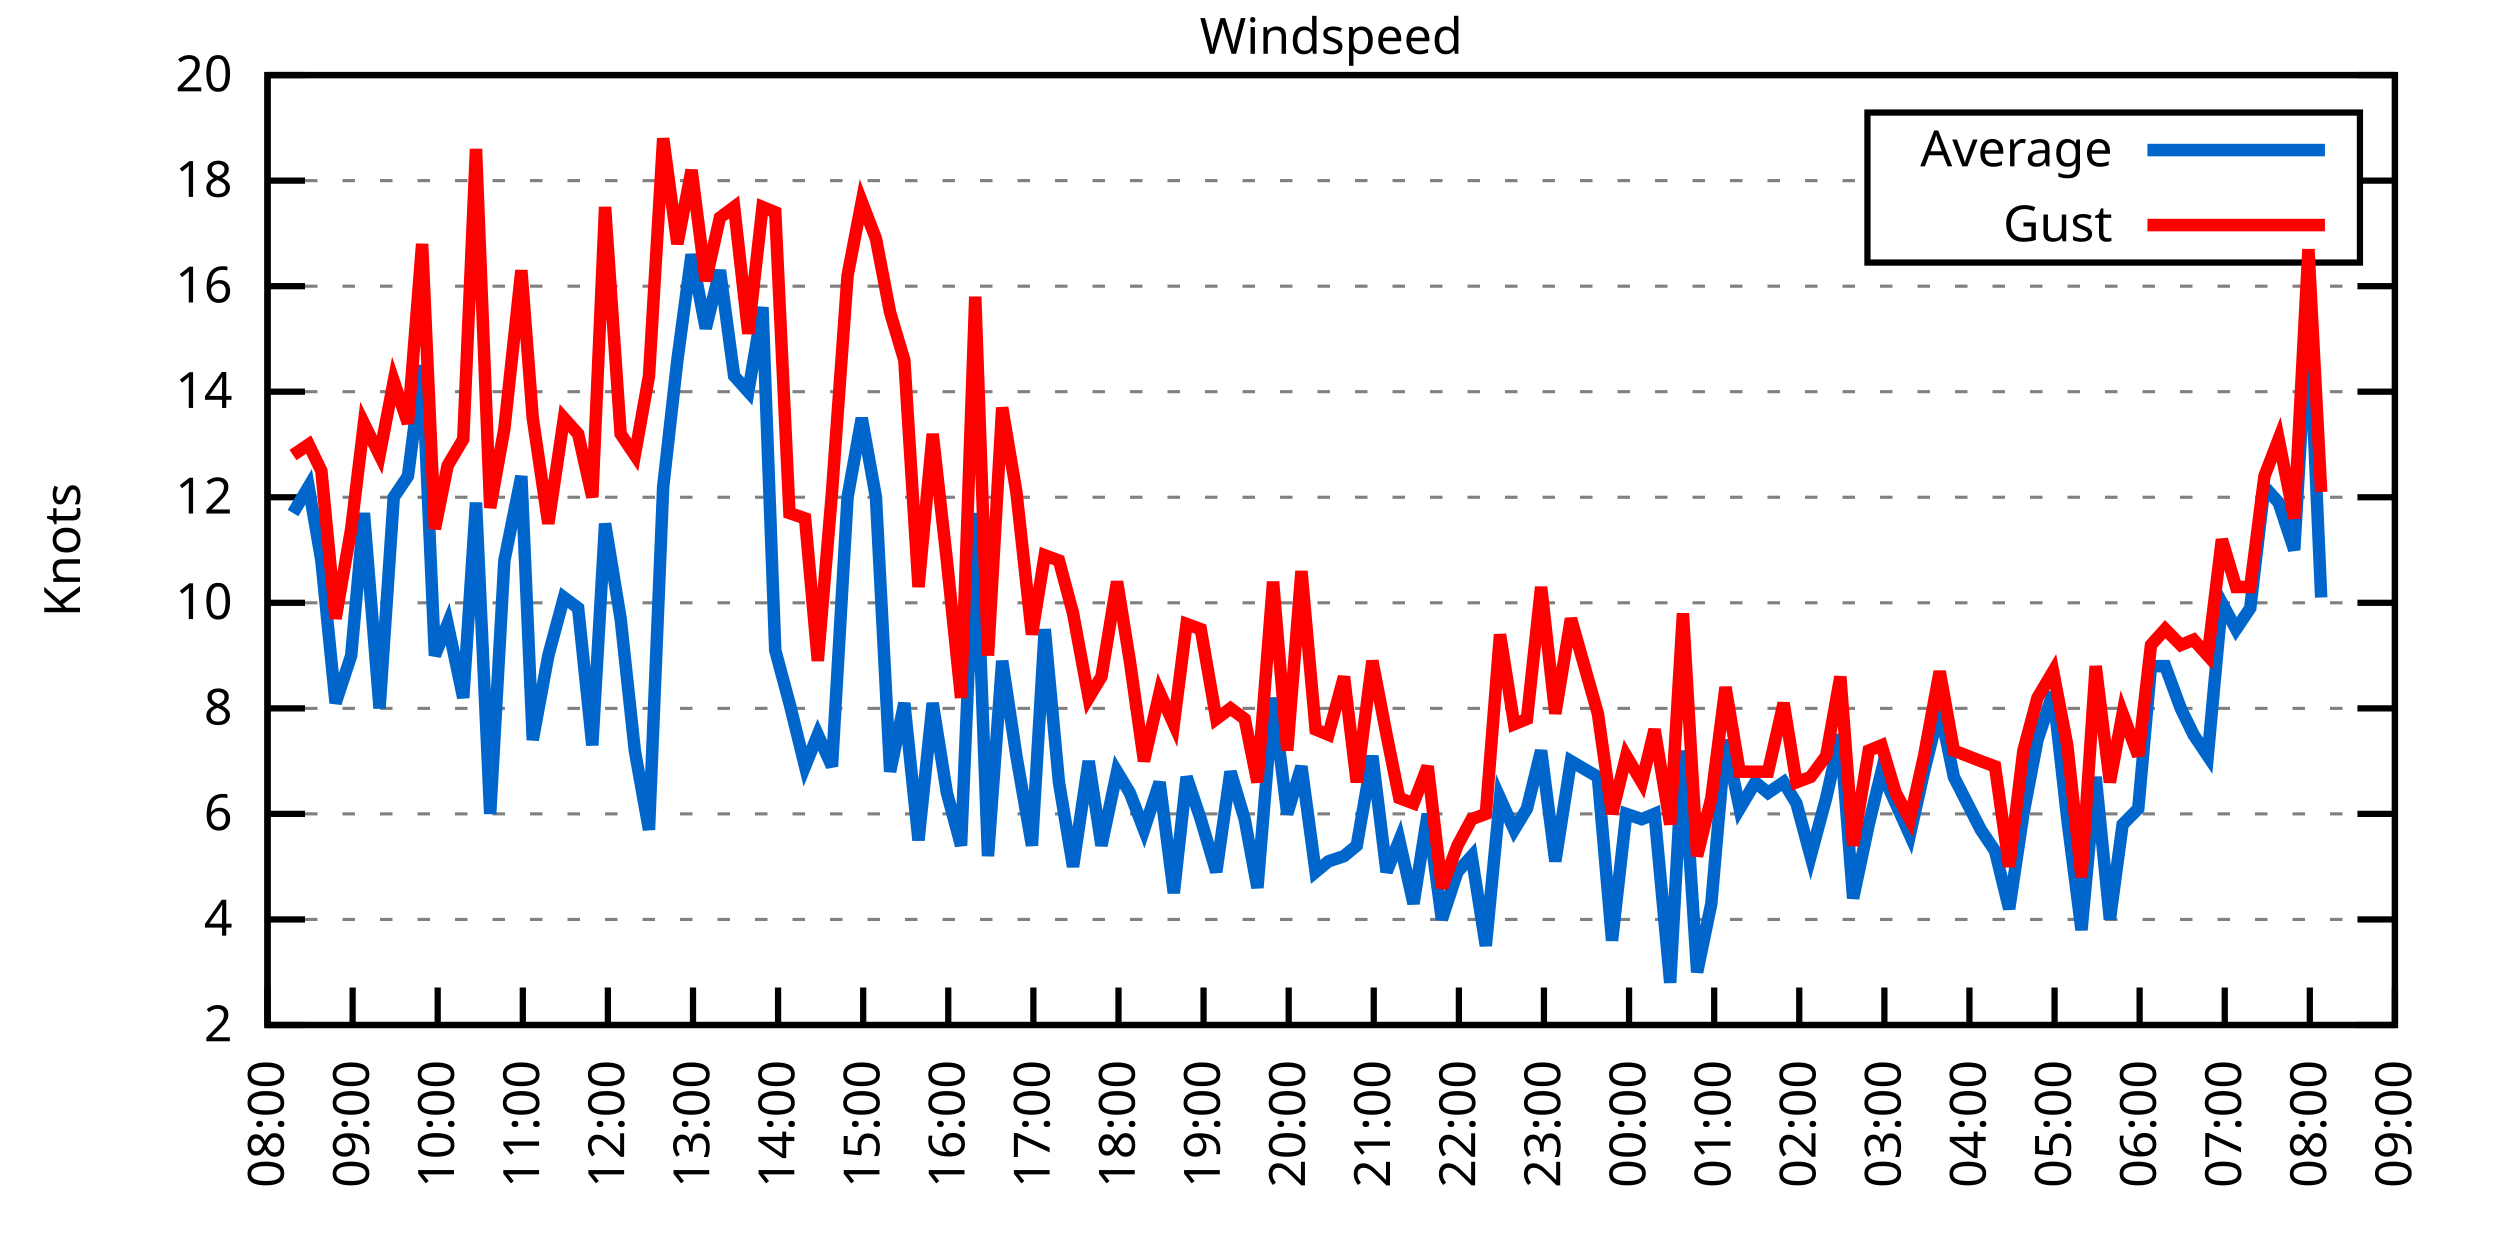
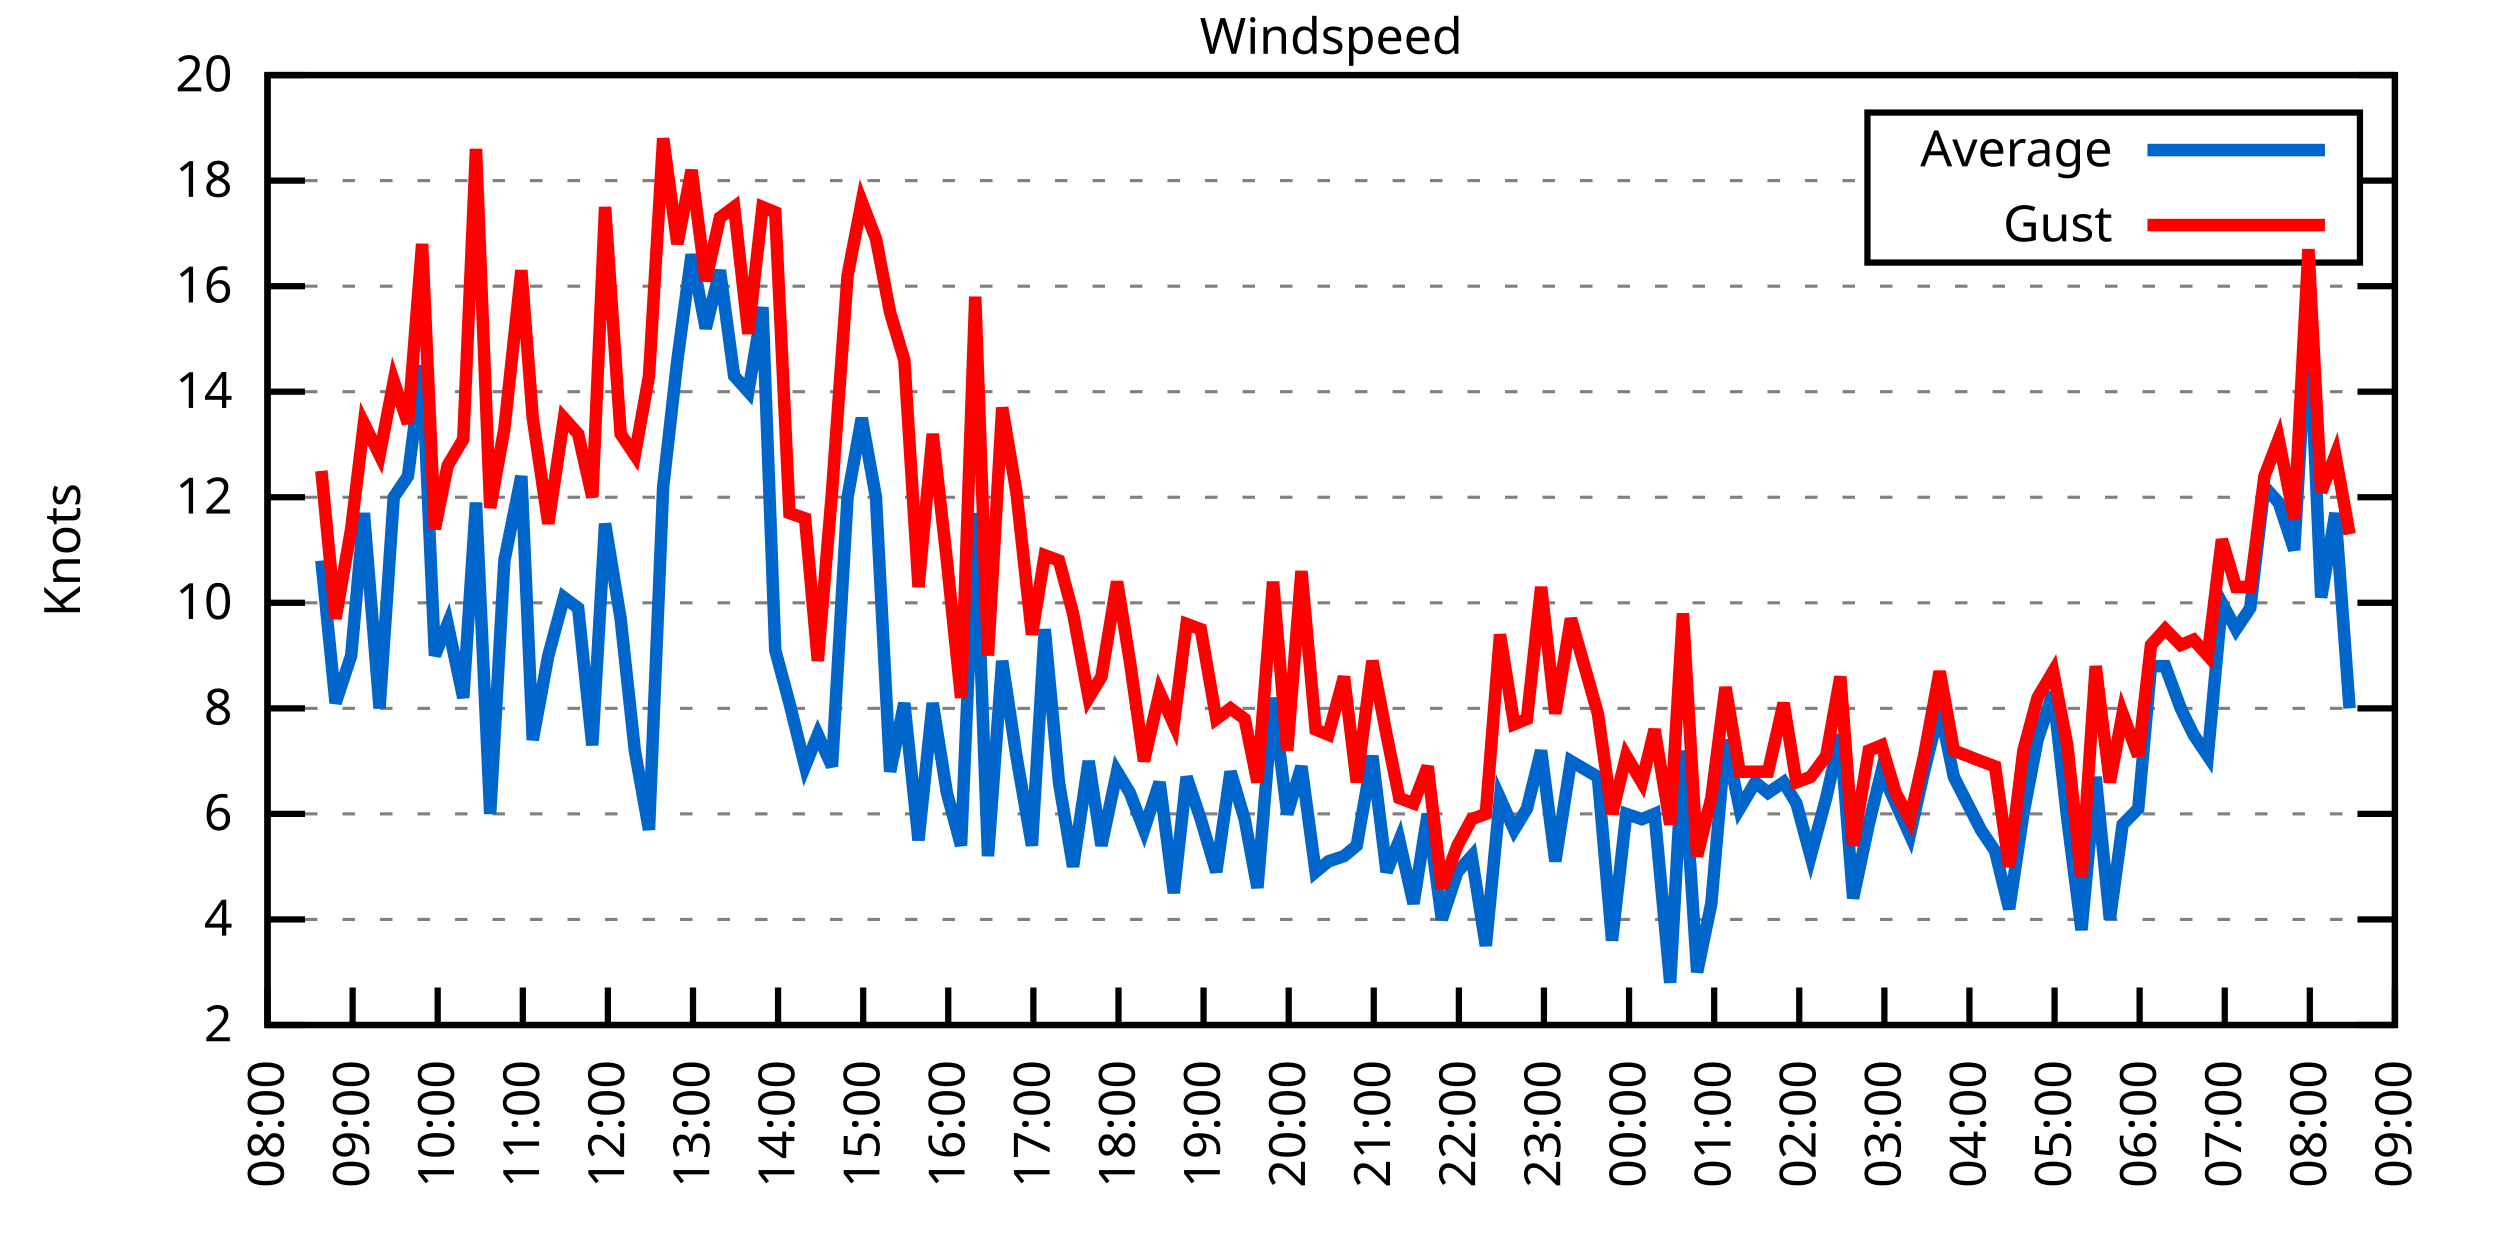
<svg xmlns="http://www.w3.org/2000/svg" xmlns:xlink="http://www.w3.org/1999/xlink" width="400" height="200" viewBox="0 0 400 200">
  <g id="gnuplot_canvas">
    <rect x="0" y="0" width="400" height="200" fill="none" />
    <defs>
      <circle id="gpDot" r="0.5" stroke-width="0.5" stroke="currentColor" />
      <path id="gpPt0" stroke-width="0.333" stroke="currentColor" d="M-1,0 h2 M0,-1 v2" />
      <path id="gpPt1" stroke-width="0.333" stroke="currentColor" d="M-1,-1 L1,1 M1,-1 L-1,1" />
      <path id="gpPt2" stroke-width="0.333" stroke="currentColor" d="M-1,0 L1,0 M0,-1 L0,1 M-1,-1 L1,1 M-1,1 L1,-1" />
      <rect id="gpPt3" stroke-width="0.333" stroke="currentColor" x="-1" y="-1" width="2" height="2" />
      <rect id="gpPt4" stroke-width="0.333" stroke="currentColor" fill="currentColor" x="-1" y="-1" width="2" height="2" />
      <circle id="gpPt5" stroke-width="0.333" stroke="currentColor" cx="0" cy="0" r="1" />
      <use xlink:href="#gpPt5" id="gpPt6" fill="currentColor" stroke="none" />
      <path id="gpPt7" stroke-width="0.333" stroke="currentColor" d="M0,-1.33 L-1.33,0.67 L1.33,0.67 z" />
      <use xlink:href="#gpPt7" id="gpPt8" fill="currentColor" stroke="none" />
      <use xlink:href="#gpPt7" id="gpPt9" stroke="currentColor" transform="rotate(180)" />
      <use xlink:href="#gpPt9" id="gpPt10" fill="currentColor" stroke="none" />
      <use xlink:href="#gpPt3" id="gpPt11" stroke="currentColor" transform="rotate(45)" />
      <use xlink:href="#gpPt11" id="gpPt12" fill="currentColor" stroke="none" />
      <path id="gpPt13" stroke-width="0.333" stroke="currentColor" d="M0,1.330 L1.265,0.411 L0.782,-1.067 L-0.782,-1.076 L-1.265,0.411 z" />
      <use xlink:href="#gpPt13" id="gpPt14" fill="currentColor" stroke="none" />
      <filter id="textbox" filterUnits="objectBoundingBox" x="0" y="0" height="1" width="1">
        <feFlood flood-color="white" flood-opacity="1" result="bgnd" />
        <feComposite in="SourceGraphic" in2="bgnd" operator="atop" />
      </filter>
      <filter id="greybox" filterUnits="objectBoundingBox" x="0" y="0" height="1" width="1">
        <feFlood flood-color="lightgrey" flood-opacity="1" result="grey" />
        <feComposite in="SourceGraphic" in2="grey" operator="atop" />
      </filter>
    </defs>
    <g fill="none" color="white" stroke="currentColor" stroke-width="1.00" stroke-linecap="butt" stroke-linejoin="miter">
</g>
    <g fill="none" color="black" stroke="currentColor" stroke-width="1.00" stroke-linecap="butt" stroke-linejoin="miter">
      <g stroke="none" shape-rendering="crispEdges">
        <polygon fill="rgb(255, 255, 255)" points="42.80,164.00 383.18,164.00 383.18,12.02 42.80,12.02 " />
      </g>
    </g>
    <g fill="none" color="black" stroke="currentColor" stroke-width="1.00" stroke-linecap="butt" stroke-linejoin="miter">
</g>
    <g fill="none" color="black" stroke="black" stroke-width="0.50" stroke-linecap="butt" stroke-linejoin="miter">
</g>
    <g fill="none" color="gray" stroke="currentColor" stroke-width="0.50" stroke-linecap="butt" stroke-linejoin="miter">
      <path stroke="gray" stroke-dasharray="2,4" class="gridline" d="M42.80,164.00 L383.19,164.00  " />
    </g>
    <g fill="none" color="gray" stroke="gray" stroke-width="1.00" stroke-linecap="butt" stroke-linejoin="miter">
</g>
    <g fill="none" color="black" stroke="currentColor" stroke-width="1.00" stroke-linecap="butt" stroke-linejoin="miter">
      <path stroke="black" d="M42.80,164.00 L48.80,164.00 M383.19,164.00 L377.19,164.00  " />
      <g transform="translate(37.20,166.60)" stroke="none" fill="black" font-family="Sans" font-size="8.00" text-anchor="end">
        <text>
          <tspan font-family="Sans"> 2</tspan>
        </text>
      </g>
    </g>
    <g fill="none" color="black" stroke="currentColor" stroke-width="1.00" stroke-linecap="butt" stroke-linejoin="miter">
</g>
    <g fill="none" color="black" stroke="black" stroke-width="0.50" stroke-linecap="butt" stroke-linejoin="miter">
</g>
    <g fill="none" color="gray" stroke="currentColor" stroke-width="0.50" stroke-linecap="butt" stroke-linejoin="miter">
      <path stroke="gray" stroke-dasharray="2,4" class="gridline" d="M42.80,147.11 L383.19,147.11  " />
    </g>
    <g fill="none" color="gray" stroke="gray" stroke-width="1.00" stroke-linecap="butt" stroke-linejoin="miter">
</g>
    <g fill="none" color="black" stroke="currentColor" stroke-width="1.00" stroke-linecap="butt" stroke-linejoin="miter">
      <path stroke="black" d="M42.80,147.11 L48.80,147.11 M383.19,147.11 L377.19,147.11  " />
      <g transform="translate(37.20,149.71)" stroke="none" fill="black" font-family="Sans" font-size="8.00" text-anchor="end">
        <text>
          <tspan font-family="Sans"> 4</tspan>
        </text>
      </g>
    </g>
    <g fill="none" color="black" stroke="currentColor" stroke-width="1.00" stroke-linecap="butt" stroke-linejoin="miter">
</g>
    <g fill="none" color="black" stroke="black" stroke-width="0.50" stroke-linecap="butt" stroke-linejoin="miter">
</g>
    <g fill="none" color="gray" stroke="currentColor" stroke-width="0.50" stroke-linecap="butt" stroke-linejoin="miter">
      <path stroke="gray" stroke-dasharray="2,4" class="gridline" d="M42.80,130.22 L383.19,130.22  " />
    </g>
    <g fill="none" color="gray" stroke="gray" stroke-width="1.00" stroke-linecap="butt" stroke-linejoin="miter">
</g>
    <g fill="none" color="black" stroke="currentColor" stroke-width="1.00" stroke-linecap="butt" stroke-linejoin="miter">
      <path stroke="black" d="M42.80,130.22 L48.80,130.22 M383.19,130.22 L377.19,130.22  " />
      <g transform="translate(37.20,132.82)" stroke="none" fill="black" font-family="Sans" font-size="8.00" text-anchor="end">
        <text>
          <tspan font-family="Sans"> 6</tspan>
        </text>
      </g>
    </g>
    <g fill="none" color="black" stroke="currentColor" stroke-width="1.00" stroke-linecap="butt" stroke-linejoin="miter">
</g>
    <g fill="none" color="black" stroke="black" stroke-width="0.50" stroke-linecap="butt" stroke-linejoin="miter">
</g>
    <g fill="none" color="gray" stroke="currentColor" stroke-width="0.50" stroke-linecap="butt" stroke-linejoin="miter">
      <path stroke="gray" stroke-dasharray="2,4" class="gridline" d="M42.80,113.34 L383.19,113.34  " />
    </g>
    <g fill="none" color="gray" stroke="gray" stroke-width="1.00" stroke-linecap="butt" stroke-linejoin="miter">
</g>
    <g fill="none" color="black" stroke="currentColor" stroke-width="1.00" stroke-linecap="butt" stroke-linejoin="miter">
      <path stroke="black" d="M42.80,113.34 L48.80,113.34 M383.19,113.34 L377.19,113.34  " />
      <g transform="translate(37.20,115.94)" stroke="none" fill="black" font-family="Sans" font-size="8.00" text-anchor="end">
        <text>
          <tspan font-family="Sans"> 8</tspan>
        </text>
      </g>
    </g>
    <g fill="none" color="black" stroke="currentColor" stroke-width="1.00" stroke-linecap="butt" stroke-linejoin="miter">
</g>
    <g fill="none" color="black" stroke="black" stroke-width="0.50" stroke-linecap="butt" stroke-linejoin="miter">
</g>
    <g fill="none" color="gray" stroke="currentColor" stroke-width="0.50" stroke-linecap="butt" stroke-linejoin="miter">
      <path stroke="gray" stroke-dasharray="2,4" class="gridline" d="M42.80,96.45 L383.19,96.45  " />
    </g>
    <g fill="none" color="gray" stroke="gray" stroke-width="1.00" stroke-linecap="butt" stroke-linejoin="miter">
</g>
    <g fill="none" color="black" stroke="currentColor" stroke-width="1.00" stroke-linecap="butt" stroke-linejoin="miter">
      <path stroke="black" d="M42.80,96.45 L48.80,96.45 M383.19,96.45 L377.19,96.45  " />
      <g transform="translate(37.20,99.05)" stroke="none" fill="black" font-family="Sans" font-size="8.00" text-anchor="end">
        <text>
          <tspan font-family="Sans"> 10</tspan>
        </text>
      </g>
    </g>
    <g fill="none" color="black" stroke="currentColor" stroke-width="1.00" stroke-linecap="butt" stroke-linejoin="miter">
</g>
    <g fill="none" color="black" stroke="black" stroke-width="0.50" stroke-linecap="butt" stroke-linejoin="miter">
</g>
    <g fill="none" color="gray" stroke="currentColor" stroke-width="0.50" stroke-linecap="butt" stroke-linejoin="miter">
      <path stroke="gray" stroke-dasharray="2,4" class="gridline" d="M42.80,79.56 L383.19,79.56  " />
    </g>
    <g fill="none" color="gray" stroke="gray" stroke-width="1.00" stroke-linecap="butt" stroke-linejoin="miter">
</g>
    <g fill="none" color="black" stroke="currentColor" stroke-width="1.00" stroke-linecap="butt" stroke-linejoin="miter">
      <path stroke="black" d="M42.80,79.56 L48.80,79.56 M383.19,79.56 L377.19,79.56  " />
      <g transform="translate(37.20,82.16)" stroke="none" fill="black" font-family="Sans" font-size="8.00" text-anchor="end">
        <text>
          <tspan font-family="Sans"> 12</tspan>
        </text>
      </g>
    </g>
    <g fill="none" color="black" stroke="currentColor" stroke-width="1.00" stroke-linecap="butt" stroke-linejoin="miter">
</g>
    <g fill="none" color="black" stroke="black" stroke-width="0.50" stroke-linecap="butt" stroke-linejoin="miter">
</g>
    <g fill="none" color="gray" stroke="currentColor" stroke-width="0.50" stroke-linecap="butt" stroke-linejoin="miter">
      <path stroke="gray" stroke-dasharray="2,4" class="gridline" d="M42.80,62.67 L383.19,62.67  " />
    </g>
    <g fill="none" color="gray" stroke="gray" stroke-width="1.00" stroke-linecap="butt" stroke-linejoin="miter">
</g>
    <g fill="none" color="black" stroke="currentColor" stroke-width="1.00" stroke-linecap="butt" stroke-linejoin="miter">
      <path stroke="black" d="M42.80,62.67 L48.80,62.67 M383.19,62.67 L377.19,62.67  " />
      <g transform="translate(37.20,65.27)" stroke="none" fill="black" font-family="Sans" font-size="8.00" text-anchor="end">
        <text>
          <tspan font-family="Sans"> 14</tspan>
        </text>
      </g>
    </g>
    <g fill="none" color="black" stroke="currentColor" stroke-width="1.00" stroke-linecap="butt" stroke-linejoin="miter">
</g>
    <g fill="none" color="black" stroke="black" stroke-width="0.50" stroke-linecap="butt" stroke-linejoin="miter">
</g>
    <g fill="none" color="gray" stroke="currentColor" stroke-width="0.50" stroke-linecap="butt" stroke-linejoin="miter">
      <path stroke="gray" stroke-dasharray="2,4" class="gridline" d="M42.80,45.79 L383.19,45.79  " />
    </g>
    <g fill="none" color="gray" stroke="gray" stroke-width="1.00" stroke-linecap="butt" stroke-linejoin="miter">
</g>
    <g fill="none" color="black" stroke="currentColor" stroke-width="1.00" stroke-linecap="butt" stroke-linejoin="miter">
      <path stroke="black" d="M42.80,45.79 L48.80,45.79 M383.19,45.79 L377.19,45.79  " />
      <g transform="translate(37.20,48.39)" stroke="none" fill="black" font-family="Sans" font-size="8.00" text-anchor="end">
        <text>
          <tspan font-family="Sans"> 16</tspan>
        </text>
      </g>
    </g>
    <g fill="none" color="black" stroke="currentColor" stroke-width="1.00" stroke-linecap="butt" stroke-linejoin="miter">
</g>
    <g fill="none" color="black" stroke="black" stroke-width="0.50" stroke-linecap="butt" stroke-linejoin="miter">
</g>
    <g fill="none" color="gray" stroke="currentColor" stroke-width="0.50" stroke-linecap="butt" stroke-linejoin="miter">
      <path stroke="gray" stroke-dasharray="2,4" class="gridline" d="M42.80,28.90 L298.79,28.90 M377.59,28.90 L383.19,28.90  " />
    </g>
    <g fill="none" color="gray" stroke="gray" stroke-width="1.00" stroke-linecap="butt" stroke-linejoin="miter">
</g>
    <g fill="none" color="black" stroke="currentColor" stroke-width="1.00" stroke-linecap="butt" stroke-linejoin="miter">
      <path stroke="black" d="M42.80,28.90 L48.80,28.90 M383.19,28.90 L377.19,28.90  " />
      <g transform="translate(37.20,31.50)" stroke="none" fill="black" font-family="Sans" font-size="8.00" text-anchor="end">
        <text>
          <tspan font-family="Sans"> 18</tspan>
        </text>
      </g>
    </g>
    <g fill="none" color="black" stroke="currentColor" stroke-width="1.00" stroke-linecap="butt" stroke-linejoin="miter">
</g>
    <g fill="none" color="black" stroke="black" stroke-width="0.50" stroke-linecap="butt" stroke-linejoin="miter">
</g>
    <g fill="none" color="gray" stroke="currentColor" stroke-width="0.50" stroke-linecap="butt" stroke-linejoin="miter">
      <path stroke="gray" stroke-dasharray="2,4" class="gridline" d="M42.80,12.01 L383.19,12.01  " />
    </g>
    <g fill="none" color="gray" stroke="gray" stroke-width="1.00" stroke-linecap="butt" stroke-linejoin="miter">
</g>
    <g fill="none" color="black" stroke="currentColor" stroke-width="1.00" stroke-linecap="butt" stroke-linejoin="miter">
      <path stroke="black" d="M42.80,12.01 L48.80,12.01 M383.19,12.01 L377.19,12.01  " />
      <g transform="translate(37.20,14.61)" stroke="none" fill="black" font-family="Sans" font-size="8.00" text-anchor="end">
        <text>
          <tspan font-family="Sans"> 20</tspan>
        </text>
      </g>
    </g>
    <g fill="none" color="black" stroke="currentColor" stroke-width="1.00" stroke-linecap="butt" stroke-linejoin="miter">
      <path stroke="black" d="M42.80,164.00 L42.80,158.00  " />
      <g transform="translate(45.40,169.60) rotate(270.00)" stroke="none" fill="black" font-family="Sans" font-size="8.00" text-anchor="end">
        <text>
          <tspan font-family="Sans">08:00</tspan>
        </text>
      </g>
    </g>
    <g fill="none" color="black" stroke="currentColor" stroke-width="1.00" stroke-linecap="butt" stroke-linejoin="miter">
      <path stroke="black" d="M56.42,164.00 L56.42,158.00  " />
      <g transform="translate(59.02,169.60) rotate(270.00)" stroke="none" fill="black" font-family="Sans" font-size="8.00" text-anchor="end">
        <text>
          <tspan font-family="Sans">09:00</tspan>
        </text>
      </g>
    </g>
    <g fill="none" color="black" stroke="currentColor" stroke-width="1.00" stroke-linecap="butt" stroke-linejoin="miter">
      <path stroke="black" d="M70.03,164.00 L70.03,158.00  " />
      <g transform="translate(72.63,169.60) rotate(270.00)" stroke="none" fill="black" font-family="Sans" font-size="8.00" text-anchor="end">
        <text>
          <tspan font-family="Sans">10:00</tspan>
        </text>
      </g>
    </g>
    <g fill="none" color="black" stroke="currentColor" stroke-width="1.00" stroke-linecap="butt" stroke-linejoin="miter">
      <path stroke="black" d="M83.65,164.00 L83.65,158.00  " />
      <g transform="translate(86.25,169.60) rotate(270.00)" stroke="none" fill="black" font-family="Sans" font-size="8.00" text-anchor="end">
        <text>
          <tspan font-family="Sans">11:00</tspan>
        </text>
      </g>
    </g>
    <g fill="none" color="black" stroke="currentColor" stroke-width="1.00" stroke-linecap="butt" stroke-linejoin="miter">
      <path stroke="black" d="M97.26,164.00 L97.26,158.00  " />
      <g transform="translate(99.86,169.60) rotate(270.00)" stroke="none" fill="black" font-family="Sans" font-size="8.00" text-anchor="end">
        <text>
          <tspan font-family="Sans">12:00</tspan>
        </text>
      </g>
    </g>
    <g fill="none" color="black" stroke="currentColor" stroke-width="1.00" stroke-linecap="butt" stroke-linejoin="miter">
      <path stroke="black" d="M110.88,164.00 L110.88,158.00  " />
      <g transform="translate(113.48,169.60) rotate(270.00)" stroke="none" fill="black" font-family="Sans" font-size="8.00" text-anchor="end">
        <text>
          <tspan font-family="Sans">13:00</tspan>
        </text>
      </g>
    </g>
    <g fill="none" color="black" stroke="currentColor" stroke-width="1.00" stroke-linecap="butt" stroke-linejoin="miter">
      <path stroke="black" d="M124.49,164.00 L124.49,158.00  " />
      <g transform="translate(127.09,169.60) rotate(270.00)" stroke="none" fill="black" font-family="Sans" font-size="8.00" text-anchor="end">
        <text>
          <tspan font-family="Sans">14:00</tspan>
        </text>
      </g>
    </g>
    <g fill="none" color="black" stroke="currentColor" stroke-width="1.00" stroke-linecap="butt" stroke-linejoin="miter">
      <path stroke="black" d="M138.11,164.00 L138.11,158.00  " />
      <g transform="translate(140.71,169.60) rotate(270.00)" stroke="none" fill="black" font-family="Sans" font-size="8.00" text-anchor="end">
        <text>
          <tspan font-family="Sans">15:00</tspan>
        </text>
      </g>
    </g>
    <g fill="none" color="black" stroke="currentColor" stroke-width="1.00" stroke-linecap="butt" stroke-linejoin="miter">
      <path stroke="black" d="M151.72,164.00 L151.72,158.00  " />
      <g transform="translate(154.32,169.60) rotate(270.00)" stroke="none" fill="black" font-family="Sans" font-size="8.00" text-anchor="end">
        <text>
          <tspan font-family="Sans">16:00</tspan>
        </text>
      </g>
    </g>
    <g fill="none" color="black" stroke="currentColor" stroke-width="1.00" stroke-linecap="butt" stroke-linejoin="miter">
      <path stroke="black" d="M165.34,164.00 L165.34,158.00  " />
      <g transform="translate(167.94,169.60) rotate(270.00)" stroke="none" fill="black" font-family="Sans" font-size="8.00" text-anchor="end">
        <text>
          <tspan font-family="Sans">17:00</tspan>
        </text>
      </g>
    </g>
    <g fill="none" color="black" stroke="currentColor" stroke-width="1.00" stroke-linecap="butt" stroke-linejoin="miter">
      <path stroke="black" d="M178.96,164.00 L178.96,158.00  " />
      <g transform="translate(181.56,169.60) rotate(270.00)" stroke="none" fill="black" font-family="Sans" font-size="8.00" text-anchor="end">
        <text>
          <tspan font-family="Sans">18:00</tspan>
        </text>
      </g>
    </g>
    <g fill="none" color="black" stroke="currentColor" stroke-width="1.00" stroke-linecap="butt" stroke-linejoin="miter">
      <path stroke="black" d="M192.57,164.00 L192.57,158.00  " />
      <g transform="translate(195.17,169.60) rotate(270.00)" stroke="none" fill="black" font-family="Sans" font-size="8.00" text-anchor="end">
        <text>
          <tspan font-family="Sans">19:00</tspan>
        </text>
      </g>
    </g>
    <g fill="none" color="black" stroke="currentColor" stroke-width="1.00" stroke-linecap="butt" stroke-linejoin="miter">
      <path stroke="black" d="M206.19,164.00 L206.19,158.00  " />
      <g transform="translate(208.79,169.60) rotate(270.00)" stroke="none" fill="black" font-family="Sans" font-size="8.00" text-anchor="end">
        <text>
          <tspan font-family="Sans">20:00</tspan>
        </text>
      </g>
    </g>
    <g fill="none" color="black" stroke="currentColor" stroke-width="1.00" stroke-linecap="butt" stroke-linejoin="miter">
      <path stroke="black" d="M219.80,164.00 L219.80,158.00  " />
      <g transform="translate(222.40,169.60) rotate(270.00)" stroke="none" fill="black" font-family="Sans" font-size="8.00" text-anchor="end">
        <text>
          <tspan font-family="Sans">21:00</tspan>
        </text>
      </g>
    </g>
    <g fill="none" color="black" stroke="currentColor" stroke-width="1.00" stroke-linecap="butt" stroke-linejoin="miter">
      <path stroke="black" d="M233.42,164.00 L233.42,158.00  " />
      <g transform="translate(236.02,169.60) rotate(270.00)" stroke="none" fill="black" font-family="Sans" font-size="8.00" text-anchor="end">
        <text>
          <tspan font-family="Sans">22:00</tspan>
        </text>
      </g>
    </g>
    <g fill="none" color="black" stroke="currentColor" stroke-width="1.00" stroke-linecap="butt" stroke-linejoin="miter">
      <path stroke="black" d="M247.03,164.00 L247.03,158.00  " />
      <g transform="translate(249.63,169.60) rotate(270.00)" stroke="none" fill="black" font-family="Sans" font-size="8.00" text-anchor="end">
        <text>
          <tspan font-family="Sans">23:00</tspan>
        </text>
      </g>
    </g>
    <g fill="none" color="black" stroke="currentColor" stroke-width="1.00" stroke-linecap="butt" stroke-linejoin="miter">
      <path stroke="black" d="M260.65,164.00 L260.65,158.00  " />
      <g transform="translate(263.25,169.60) rotate(270.00)" stroke="none" fill="black" font-family="Sans" font-size="8.00" text-anchor="end">
        <text>
          <tspan font-family="Sans">00:00</tspan>
        </text>
      </g>
    </g>
    <g fill="none" color="black" stroke="currentColor" stroke-width="1.00" stroke-linecap="butt" stroke-linejoin="miter">
      <path stroke="black" d="M274.27,164.00 L274.27,158.00  " />
      <g transform="translate(276.87,169.60) rotate(270.00)" stroke="none" fill="black" font-family="Sans" font-size="8.00" text-anchor="end">
        <text>
          <tspan font-family="Sans">01:00</tspan>
        </text>
      </g>
    </g>
    <g fill="none" color="black" stroke="currentColor" stroke-width="1.00" stroke-linecap="butt" stroke-linejoin="miter">
      <path stroke="black" d="M287.88,164.00 L287.88,158.00  " />
      <g transform="translate(290.48,169.60) rotate(270.00)" stroke="none" fill="black" font-family="Sans" font-size="8.00" text-anchor="end">
        <text>
          <tspan font-family="Sans">02:00</tspan>
        </text>
      </g>
    </g>
    <g fill="none" color="black" stroke="currentColor" stroke-width="1.00" stroke-linecap="butt" stroke-linejoin="miter">
      <path stroke="black" d="M301.50,164.00 L301.50,158.00  " />
      <g transform="translate(304.10,169.60) rotate(270.00)" stroke="none" fill="black" font-family="Sans" font-size="8.00" text-anchor="end">
        <text>
          <tspan font-family="Sans">03:00</tspan>
        </text>
      </g>
    </g>
    <g fill="none" color="black" stroke="currentColor" stroke-width="1.00" stroke-linecap="butt" stroke-linejoin="miter">
      <path stroke="black" d="M315.11,164.00 L315.11,158.00  " />
      <g transform="translate(317.71,169.60) rotate(270.00)" stroke="none" fill="black" font-family="Sans" font-size="8.00" text-anchor="end">
        <text>
          <tspan font-family="Sans">04:00</tspan>
        </text>
      </g>
    </g>
    <g fill="none" color="black" stroke="currentColor" stroke-width="1.00" stroke-linecap="butt" stroke-linejoin="miter">
      <path stroke="black" d="M328.73,164.00 L328.73,158.00  " />
      <g transform="translate(331.33,169.60) rotate(270.00)" stroke="none" fill="black" font-family="Sans" font-size="8.00" text-anchor="end">
        <text>
          <tspan font-family="Sans">05:00</tspan>
        </text>
      </g>
    </g>
    <g fill="none" color="black" stroke="currentColor" stroke-width="1.00" stroke-linecap="butt" stroke-linejoin="miter">
      <path stroke="black" d="M342.34,164.00 L342.34,158.00  " />
      <g transform="translate(344.94,169.60) rotate(270.00)" stroke="none" fill="black" font-family="Sans" font-size="8.00" text-anchor="end">
        <text>
          <tspan font-family="Sans">06:00</tspan>
        </text>
      </g>
    </g>
    <g fill="none" color="black" stroke="currentColor" stroke-width="1.00" stroke-linecap="butt" stroke-linejoin="miter">
      <path stroke="black" d="M355.96,164.00 L355.96,158.00  " />
      <g transform="translate(358.56,169.60) rotate(270.00)" stroke="none" fill="black" font-family="Sans" font-size="8.00" text-anchor="end">
        <text>
          <tspan font-family="Sans">07:00</tspan>
        </text>
      </g>
    </g>
    <g fill="none" color="black" stroke="currentColor" stroke-width="1.00" stroke-linecap="butt" stroke-linejoin="miter">
      <path stroke="black" d="M369.57,164.00 L369.57,158.00  " />
      <g transform="translate(372.17,169.60) rotate(270.00)" stroke="none" fill="black" font-family="Sans" font-size="8.00" text-anchor="end">
        <text>
          <tspan font-family="Sans">08:00</tspan>
        </text>
      </g>
    </g>
    <g fill="none" color="black" stroke="currentColor" stroke-width="1.00" stroke-linecap="butt" stroke-linejoin="miter">
      <path stroke="black" d="M383.19,164.00 L383.19,158.00  " />
      <g transform="translate(385.79,169.60) rotate(270.00)" stroke="none" fill="black" font-family="Sans" font-size="8.00" text-anchor="end">
        <text>
          <tspan font-family="Sans">09:00</tspan>
        </text>
      </g>
    </g>
    <g fill="none" color="black" stroke="currentColor" stroke-width="1.00" stroke-linecap="butt" stroke-linejoin="miter">
</g>
    <g fill="none" color="black" stroke="currentColor" stroke-width="1.00" stroke-linecap="butt" stroke-linejoin="miter">
      <path stroke="black" d="M42.80,12.01 L42.80,164.00 L383.19,164.00 L383.19,12.01 L42.80,12.01 Z  " />
    </g>
    <g fill="none" color="black" stroke="currentColor" stroke-width="1.00" stroke-linecap="butt" stroke-linejoin="miter">
</g>
    <g fill="none" color="black" stroke="currentColor" stroke-width="1.00" stroke-linecap="butt" stroke-linejoin="miter">
      <path stroke="black" d="M298.79,42.01 L298.79,18.01 L377.59,18.01 L377.59,42.01 L298.79,42.01 Z  " />
    </g>
    <g id="Windspeed_plot_1">
      <g fill="none" color="white" stroke="black" stroke-width="2.00" stroke-linecap="butt" stroke-linejoin="miter">
</g>
      <g fill="none" color="black" stroke="currentColor" stroke-width="2.00" stroke-linecap="butt" stroke-linejoin="miter">
        <g transform="translate(337.99,26.61)" stroke="none" fill="black" font-family="Sans" font-size="8.00" text-anchor="end">
          <text>
            <tspan font-family="Sans">Average</tspan>
          </text>
        </g>
      </g>
      <g fill="none" color="black" stroke="currentColor" stroke-width="2.00" stroke-linecap="butt" stroke-linejoin="miter">
-         <path stroke="rgb(  0, 102, 204)" d="M343.59,24.01 L371.99,24.01 M46.88,82.09 L49.38,77.87 L51.42,89.69 L53.69,112.49 L56.19,104.89 L58.23,82.09   L60.73,113.34 L63.00,79.56 L65.27,76.18 L67.54,58.45 L69.58,104.89 L71.62,99.83 L74.12,111.65 L76.16,80.41   L78.43,130.22 L80.70,89.69 L83.42,76.18 L85.24,118.40 L87.73,104.89 L90.23,95.60 L92.50,97.29 L94.77,119.25   L96.81,83.78 L99.30,98.98 L101.57,120.09 L103.84,132.76 L106.11,77.87 L108.38,57.61 L110.65,40.72 L112.92,52.54   L115.19,43.25 L117.46,60.14 L119.73,62.67 L122.00,49.16 L124.04,104.05 L126.31,112.49 L128.81,122.62 L130.85,117.56   L133.12,122.62 L135.61,79.56 L137.88,66.90 L140.15,79.56 L142.42,123.47 L144.69,112.49 L146.96,134.45 L149.23,112.49   L151.50,126.85 L153.77,135.29 L156.04,82.09 L158.08,136.98 L160.35,105.74 L162.62,120.94 L165.11,135.29 L167.16,100.67   L169.43,125.16 L171.69,138.67 L174.19,121.78 L176.23,135.29 L178.73,123.47 L180.77,126.85 L183.04,132.76 L185.54,125.16   L187.81,142.89 L189.85,124.31 L192.12,131.07 L194.61,139.51 L196.88,123.47 L199.15,131.07 L201.19,142.05 L203.69,111.65   L205.96,130.22 L208.23,122.62 L210.50,139.51 L212.54,137.82 L215.04,136.98 L217.08,135.29 L219.58,120.94 L221.85,139.51   L223.89,134.45 L226.16,144.58 L228.43,130.22 L230.70,147.11 L233.19,139.51 L235.46,136.98 L237.73,151.33 L240.00,127.69   L242.27,132.76 L244.31,129.38 L246.58,120.09 L248.85,137.82 L251.35,121.78 L255.66,124.31 L257.93,150.49 L260.20,130.22   L262.69,131.07 L264.73,130.22 L267.23,157.24 L269.27,120.09 L271.54,155.56 L273.81,144.58 L276.08,118.40 L278.35,129.38   L280.85,125.16 L282.89,126.85 L285.38,125.16 L287.43,128.54 L289.70,136.98 L292.19,127.69 L294.46,117.56 L296.50,143.73   L299.00,131.91 L301.04,123.47 L303.31,128.54 L305.58,133.60 L307.85,123.47 L310.35,113.34 L312.62,124.31 L316.93,132.76   L319.20,136.14 L321.47,145.42 L323.74,130.22 L326.00,118.40 L328.50,110.80 L330.77,131.07 L333.04,148.80 L335.31,124.31   L337.58,147.11 L339.62,131.91 L342.12,129.38 L344.16,106.58 L346.43,106.58 L348.92,113.34 L350.97,117.56 L353.24,120.94   L355.50,96.45 L357.77,100.67 L360.04,97.29 L362.31,77.87 L364.58,80.41 L367.08,88.00 L369.35,49.16 L371.39,95.60    " />
+         <path stroke="rgb(  0, 102, 204)" d="M343.59,24.01 L371.99,24.01 M51.42,89.69 L53.69,112.49 L56.19,104.89 L58.23,82.09 L60.73,113.34 L63.00,79.56   L65.27,76.18 L67.54,58.45 L69.58,104.89 L71.62,99.83 L74.12,111.65 L76.16,80.41 L78.43,130.22 L80.70,89.69   L83.42,76.18 L85.24,118.40 L87.73,104.89 L90.23,95.60 L92.50,97.29 L94.77,119.25 L96.81,83.78 L99.30,98.98   L101.57,120.09 L103.84,132.76 L106.11,77.87 L108.38,57.61 L110.65,40.72 L112.92,52.54 L115.19,43.25 L117.46,60.14   L119.73,62.67 L122.00,49.16 L124.04,104.05 L126.31,112.49 L128.81,122.62 L130.85,117.56 L133.12,122.62 L135.61,79.56   L137.88,66.90 L140.15,79.56 L142.42,123.47 L144.69,112.49 L146.96,134.45 L149.23,112.49 L151.50,126.85 L153.77,135.29   L156.04,82.09 L158.08,136.98 L160.35,105.74 L162.62,120.94 L165.11,135.29 L167.16,100.67 L169.43,125.16 L171.69,138.67   L174.19,121.78 L176.23,135.29 L178.73,123.47 L180.77,126.85 L183.04,132.76 L185.54,125.16 L187.81,142.89 L189.85,124.31   L192.12,131.07 L194.61,139.51 L196.88,123.47 L199.15,131.07 L201.19,142.05 L203.69,111.65 L205.96,130.22 L208.23,122.62   L210.50,139.51 L212.54,137.82 L215.04,136.98 L217.08,135.29 L219.58,120.94 L221.85,139.51 L223.89,134.45 L226.16,144.58   L228.43,130.22 L230.70,147.11 L233.19,139.51 L235.46,136.98 L237.73,151.33 L240.00,127.69 L242.27,132.76 L244.31,129.38   L246.58,120.09 L248.85,137.82 L251.35,121.78 L255.66,124.31 L257.93,150.49 L260.20,130.22 L262.69,131.07 L264.73,130.22   L267.23,157.24 L269.27,120.09 L271.54,155.56 L273.81,144.58 L276.08,118.40 L278.35,129.38 L280.85,125.16 L282.89,126.85   L285.38,125.16 L287.43,128.54 L289.70,136.98 L292.19,127.69 L294.46,117.56 L296.50,143.73 L299.00,131.91 L301.04,123.47   L303.31,128.54 L305.58,133.60 L307.85,123.47 L310.35,113.34 L312.62,124.31 L316.93,132.76 L319.20,136.14 L321.47,145.42   L323.74,130.22 L326.00,118.40 L328.50,110.80 L330.77,131.07 L333.04,148.80 L335.31,124.31 L337.58,147.11 L339.62,131.91   L342.12,129.38 L344.16,106.58 L346.43,106.58 L348.92,113.34 L350.97,117.56 L353.24,120.94 L355.50,96.45 L357.77,100.67   L360.04,97.29 L362.31,77.87 L364.58,80.41 L367.08,88.00 L369.35,49.16 L371.39,95.60 L373.66,82.09 L375.93,113.34    " />
      </g>
    </g>
    <g id="Windspeed_plot_2">
      <g fill="none" color="black" stroke="currentColor" stroke-width="2.00" stroke-linecap="butt" stroke-linejoin="miter">
        <g transform="translate(337.99,38.61)" stroke="none" fill="black" font-family="Sans" font-size="8.00" text-anchor="end">
          <text>
            <tspan font-family="Sans">Gust</tspan>
          </text>
        </g>
      </g>
      <g fill="none" color="black" stroke="currentColor" stroke-width="2.00" stroke-linecap="butt" stroke-linejoin="miter">
-         <path stroke="rgb(255,   0,   0)" d="M343.59,36.01 L371.99,36.01 M46.88,72.81 L49.38,71.12 L51.42,75.34 L53.69,98.98 L56.19,84.63 L58.23,67.74   L60.73,72.81 L63.00,60.98 L65.27,67.74 L67.54,39.03 L69.58,84.63 L71.62,74.49 L74.12,70.27 L76.16,23.83   L78.43,81.25 L80.70,68.58 L83.42,43.25 L85.24,66.90 L87.73,83.78 L90.23,66.90 L92.50,69.43 L94.77,79.56   L96.81,33.12 L99.30,69.43 L101.57,72.81 L103.84,60.14 L106.11,22.14 L108.38,39.03 L110.65,27.21 L112.92,44.94   L115.19,34.81 L117.46,33.12 L119.73,53.39 L122.00,33.12 L124.04,33.96 L126.31,82.09 L128.81,82.94 L130.85,105.74   L133.12,78.72 L135.61,44.10 L137.88,32.28 L140.15,38.19 L142.42,50.01 L144.69,57.61 L146.96,93.92 L149.23,69.43   L151.50,89.69 L153.77,111.65 L156.04,47.47 L158.08,104.89 L160.35,65.21 L162.62,78.72 L165.11,101.52 L167.16,88.85   L169.43,89.69 L171.69,98.14 L174.19,111.65 L176.23,108.27 L178.73,93.07 L180.77,105.74 L183.04,121.78 L185.54,110.80   L187.81,115.87 L189.85,99.83 L192.12,100.67 L194.61,115.03 L196.88,113.34 L199.15,115.03 L201.19,125.16 L203.69,93.07   L205.96,120.09 L208.23,91.38 L210.50,116.71 L212.54,117.56 L215.04,108.27 L217.08,125.16 L219.58,105.74 L221.85,117.56   L223.89,127.69 L226.16,128.54 L228.43,122.62 L230.70,142.05 L233.19,135.29 L235.46,131.07 L237.73,130.22 L240.00,101.52   L242.27,115.87 L244.31,115.03 L246.58,93.92 L248.85,114.18 L251.35,98.98 L255.66,114.18 L257.93,130.22 L260.20,120.94   L262.69,125.16 L264.73,116.71 L267.23,131.91 L269.27,98.14 L271.54,136.98 L273.81,127.69 L276.08,109.96 L278.35,123.47   L280.85,123.47 L282.89,123.47 L285.38,112.49 L287.43,125.16 L289.70,124.31 L292.19,120.94 L294.46,108.27 L296.50,135.29   L299.00,120.09 L301.04,119.25 L303.31,126.85 L305.58,131.07 L307.85,120.94 L310.35,107.43 L312.62,120.09 L316.93,121.78   L319.20,122.62 L321.47,138.67 L323.74,120.09 L326.00,111.65 L328.50,107.43 L330.77,119.25 L333.04,140.36 L335.31,106.58   L337.58,125.16 L339.62,114.18 L342.12,120.94 L344.16,103.20 L346.43,100.67 L348.92,103.20 L350.97,102.36 L353.24,104.89   L355.50,86.32 L357.77,93.92 L360.04,93.92 L362.31,76.18 L364.58,70.27 L367.08,82.94 L369.35,39.87 L371.39,78.72    " />
+         <path stroke="rgb(255,   0,   0)" d="M343.59,36.01 L371.99,36.01 M51.42,75.34 L53.69,98.98 L56.19,84.63 L58.23,67.74 L60.73,72.81 L63.00,60.98   L65.27,67.74 L67.54,39.03 L69.58,84.63 L71.62,74.49 L74.12,70.27 L76.16,23.83 L78.43,81.25 L80.70,68.58   L83.42,43.25 L85.24,66.90 L87.73,83.78 L90.23,66.90 L92.50,69.43 L94.77,79.56 L96.81,33.12 L99.30,69.43   L101.57,72.81 L103.84,60.14 L106.11,22.14 L108.38,39.03 L110.65,27.21 L112.92,44.94 L115.19,34.81 L117.46,33.12   L119.73,53.39 L122.00,33.12 L124.04,33.96 L126.31,82.09 L128.81,82.94 L130.85,105.74 L133.12,78.72 L135.61,44.10   L137.88,32.28 L140.15,38.19 L142.42,50.01 L144.69,57.61 L146.96,93.92 L149.23,69.43 L151.50,89.69 L153.77,111.65   L156.04,47.47 L158.08,104.89 L160.35,65.21 L162.62,78.72 L165.11,101.52 L167.16,88.85 L169.43,89.69 L171.69,98.14   L174.19,111.65 L176.23,108.27 L178.73,93.07 L180.77,105.74 L183.04,121.78 L185.54,110.80 L187.81,115.87 L189.85,99.83   L192.12,100.67 L194.61,115.03 L196.88,113.34 L199.15,115.03 L201.19,125.16 L203.69,93.07 L205.96,120.09 L208.23,91.38   L210.50,116.71 L212.54,117.56 L215.04,108.27 L217.08,125.16 L219.58,105.74 L221.85,117.56 L223.89,127.69 L226.16,128.54   L228.43,122.62 L230.70,142.05 L233.19,135.29 L235.46,131.07 L237.73,130.22 L240.00,101.52 L242.27,115.87 L244.31,115.03   L246.58,93.92 L248.85,114.18 L251.35,98.98 L255.66,114.18 L257.93,130.22 L260.20,120.94 L262.69,125.16 L264.73,116.71   L267.23,131.91 L269.27,98.14 L271.54,136.98 L273.81,127.69 L276.08,109.96 L278.35,123.47 L280.85,123.47 L282.89,123.47   L285.38,112.49 L287.43,125.16 L289.70,124.31 L292.19,120.94 L294.46,108.27 L296.50,135.29 L299.00,120.09 L301.04,119.25   L303.31,126.85 L305.58,131.07 L307.85,120.94 L310.35,107.43 L312.62,120.09 L316.93,121.78 L319.20,122.62 L321.47,138.67   L323.74,120.09 L326.00,111.65 L328.50,107.43 L330.77,119.25 L333.04,140.36 L335.31,106.58 L337.58,125.16 L339.62,114.18   L342.12,120.94 L344.16,103.20 L346.43,100.67 L348.92,103.20 L350.97,102.36 L353.24,104.89 L355.50,86.32 L357.77,93.92   L360.04,93.92 L362.31,76.18 L364.58,70.27 L367.08,82.94 L369.35,39.87 L371.39,78.72 L373.66,72.81 L375.93,85.47    " />
      </g>
    </g>
    <g fill="none" color="black" stroke="currentColor" stroke-width="2.00" stroke-linecap="butt" stroke-linejoin="miter">
</g>
    <g fill="none" color="black" stroke="black" stroke-width="1.00" stroke-linecap="butt" stroke-linejoin="miter">
</g>
    <g fill="none" color="black" stroke="currentColor" stroke-width="1.00" stroke-linecap="butt" stroke-linejoin="miter">
      <path stroke="black" d="M42.80,12.01 L42.80,164.00 L383.19,164.00 L383.19,12.01 L42.80,12.01 Z  " />
      <g transform="translate(12.80,88.01) rotate(270.00)" stroke="none" fill="black" font-family="Sans" font-size="8.00" text-anchor="middle">
        <text>
          <tspan font-family="Sans">Knots</tspan>
        </text>
      </g>
    </g>
    <g fill="none" color="black" stroke="currentColor" stroke-width="1.00" stroke-linecap="butt" stroke-linejoin="miter">
</g>
    <g fill="none" color="black" stroke="currentColor" stroke-width="1.00" stroke-linecap="butt" stroke-linejoin="miter">
      <g transform="translate(212.99,8.61)" stroke="none" fill="black" font-family="Sans" font-size="8.00" text-anchor="middle">
        <text>
          <tspan font-family="Sans">Windspeed</tspan>
        </text>
      </g>
    </g>
    <g fill="none" color="black" stroke="currentColor" stroke-width="1.00" stroke-linecap="butt" stroke-linejoin="miter">
</g>
  </g>
</svg>
